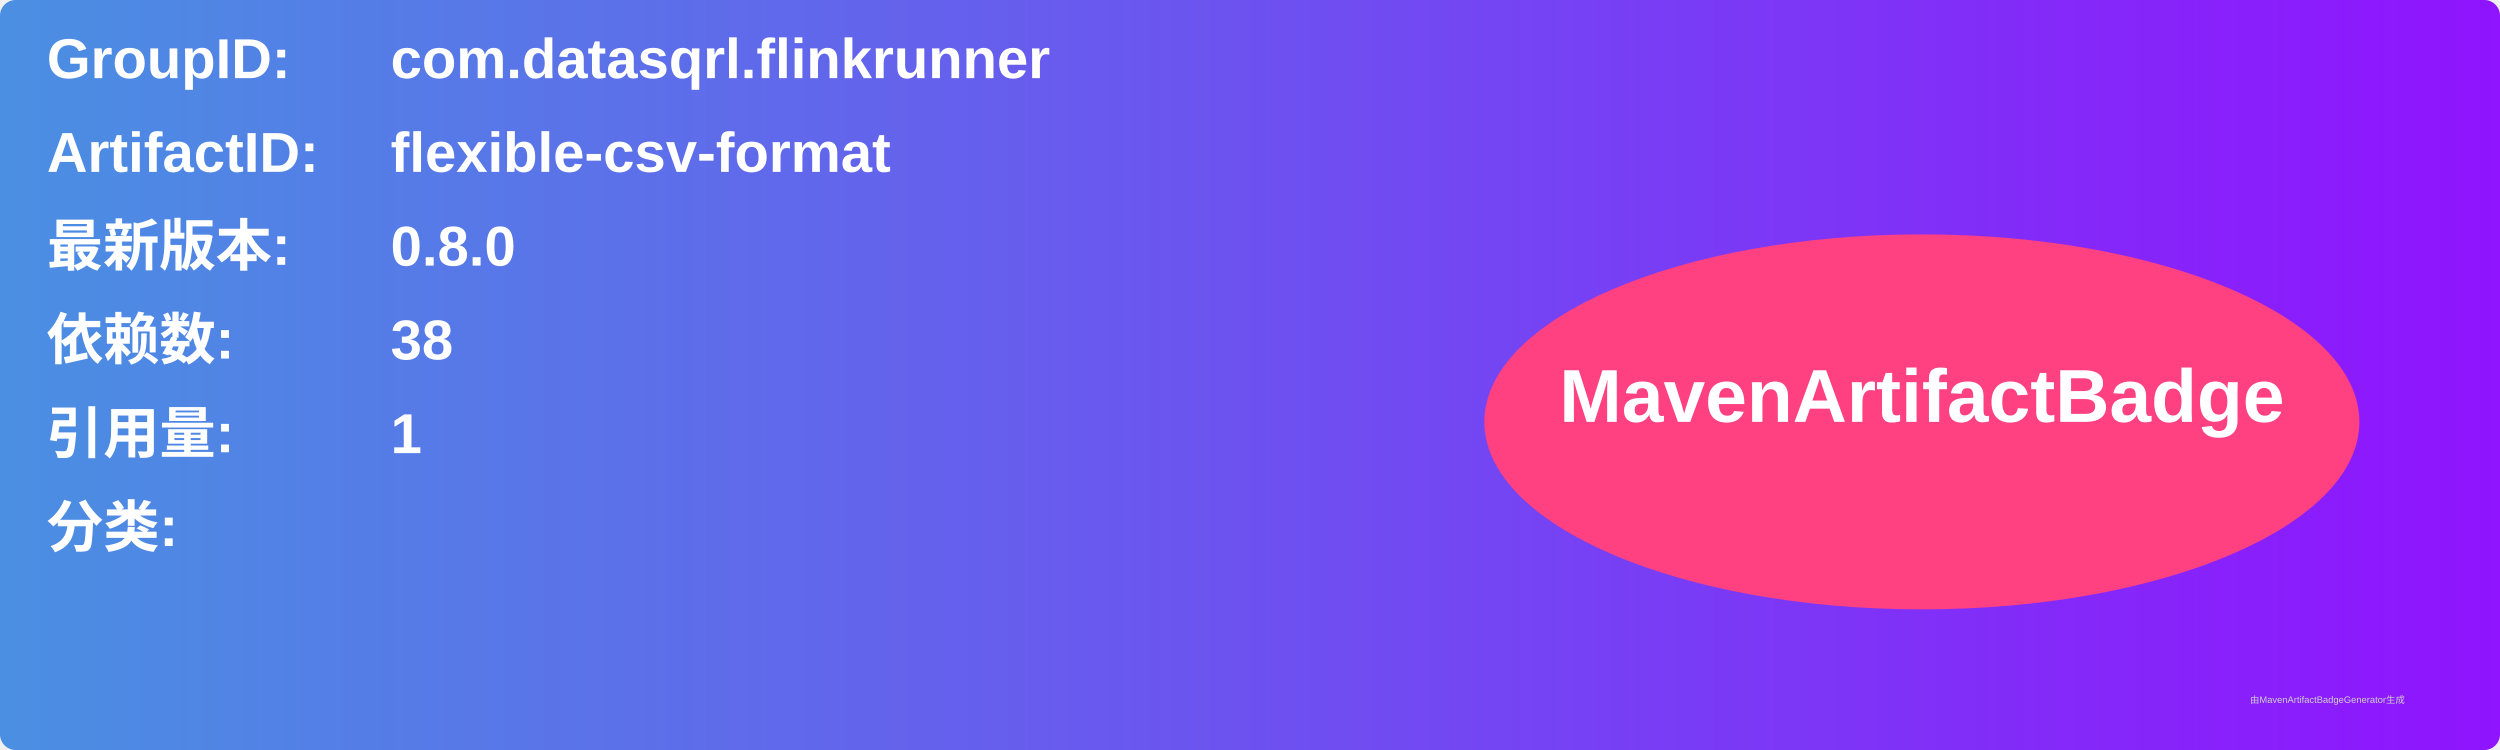
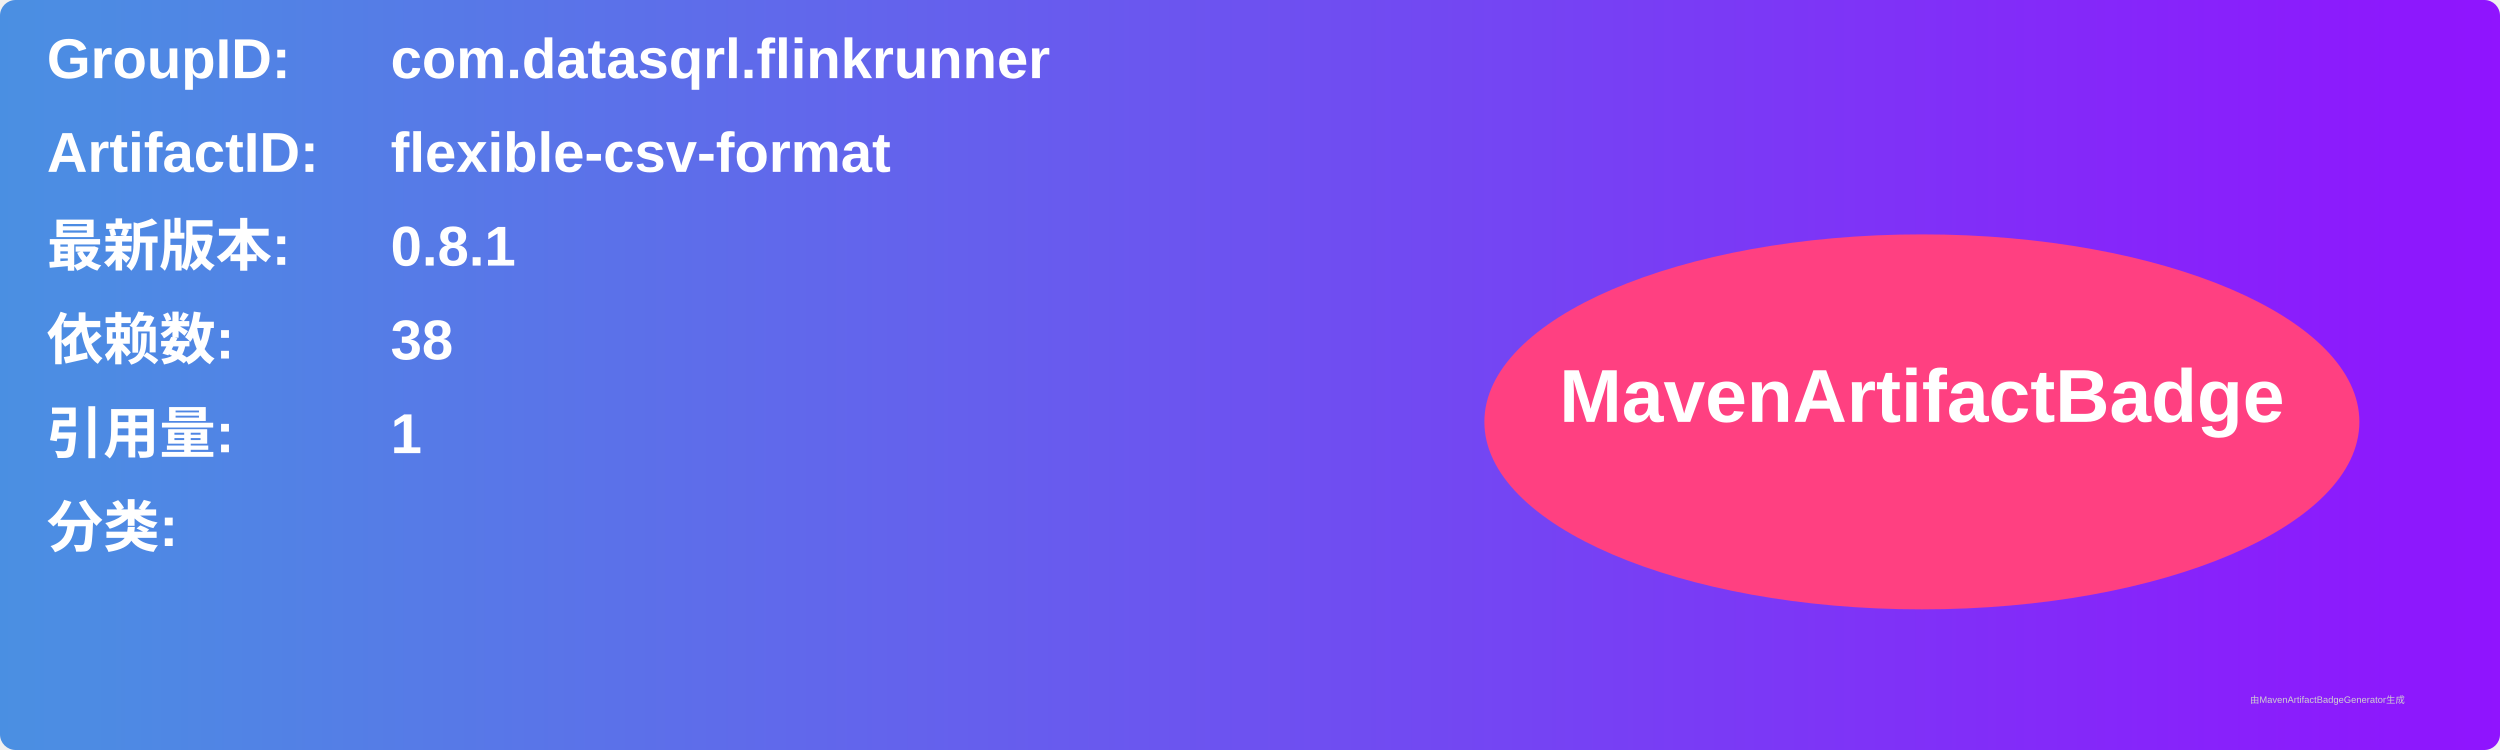
<svg xmlns="http://www.w3.org/2000/svg" width="800" height="240" viewBox="0 0 800 240">
  <linearGradient id="grad" x1="0%" y1="0%" x2="100%" y2="0%">
    <stop offset="0%" stop-color="#4a90e2" />
    <stop offset="100%" stop-color="#9013fe" />
  </linearGradient>
  <rect width="100%" height="100%" rx="5" ry="5" fill="url(#grad)" />
  <g transform="translate(15, 15)">
    <text x="0" y="10" font-family="Arial" font-size="18" fill="white" font-weight="bold" width="260">GroupID:</text>
    <text x="110" y="10" font-family="Arial" font-size="18" fill="white" font-weight="bold" width="460">com.datasqrl.flinkrunner</text>
    <text x="0" y="40" font-family="Arial" font-size="18" fill="white" font-weight="bold" width="260">ArtifactID:</text>
    <text x="110" y="40" font-family="Arial" font-size="18" fill="white" font-weight="bold" width="460">flexible-csv-format</text>
    <text x="0" y="70" font-family="Arial" font-size="18" fill="white" font-weight="bold">最新版本:</text>
    <text x="110" y="70" font-family="Arial" font-size="18" fill="white" font-weight="bold">
-       <tspan font-weight="bold">0.8.0</tspan>
+       <tspan font-weight="bold">0.8.1</tspan>
    </text>
    <text x="0" y="100" font-family="Arial" font-size="18" fill="white" font-weight="bold">依赖数: </text>
    <text x="110" y="100" font-family="Arial" font-size="18" fill="white">
      <tspan font-weight="bold">38</tspan>
    </text>
    <text x="0" y="130" font-family="Arial" font-size="18" fill="white" font-weight="bold">引用量: </text>
    <text x="110" y="130" font-family="Arial" font-size="18" fill="white">
      <tspan font-weight="bold">1</tspan>
    </text>
    <text x="0" y="160" font-family="Arial" font-size="18" fill="white" font-weight="bold">分类:</text>
    <text x="10" y="190" font-family="Arial" font-size="10" fill="white">
      <tspan font-weight="bold" />
    </text>
    <ellipse cx="600" cy="120" rx="140" ry="60" fill="#ff4081" />
    <text x="600" y="120" text-anchor="middle" font-family="Arial" font-size="24" fill="white" font-weight="bold">MavenArtifactBadge</text>
  </g>
  <text x="720" y="225" font-family="Arial" font-size="3" fill="#d0d0d0">由MavenArtifactBadgeGenerator生成</text>
</svg>
